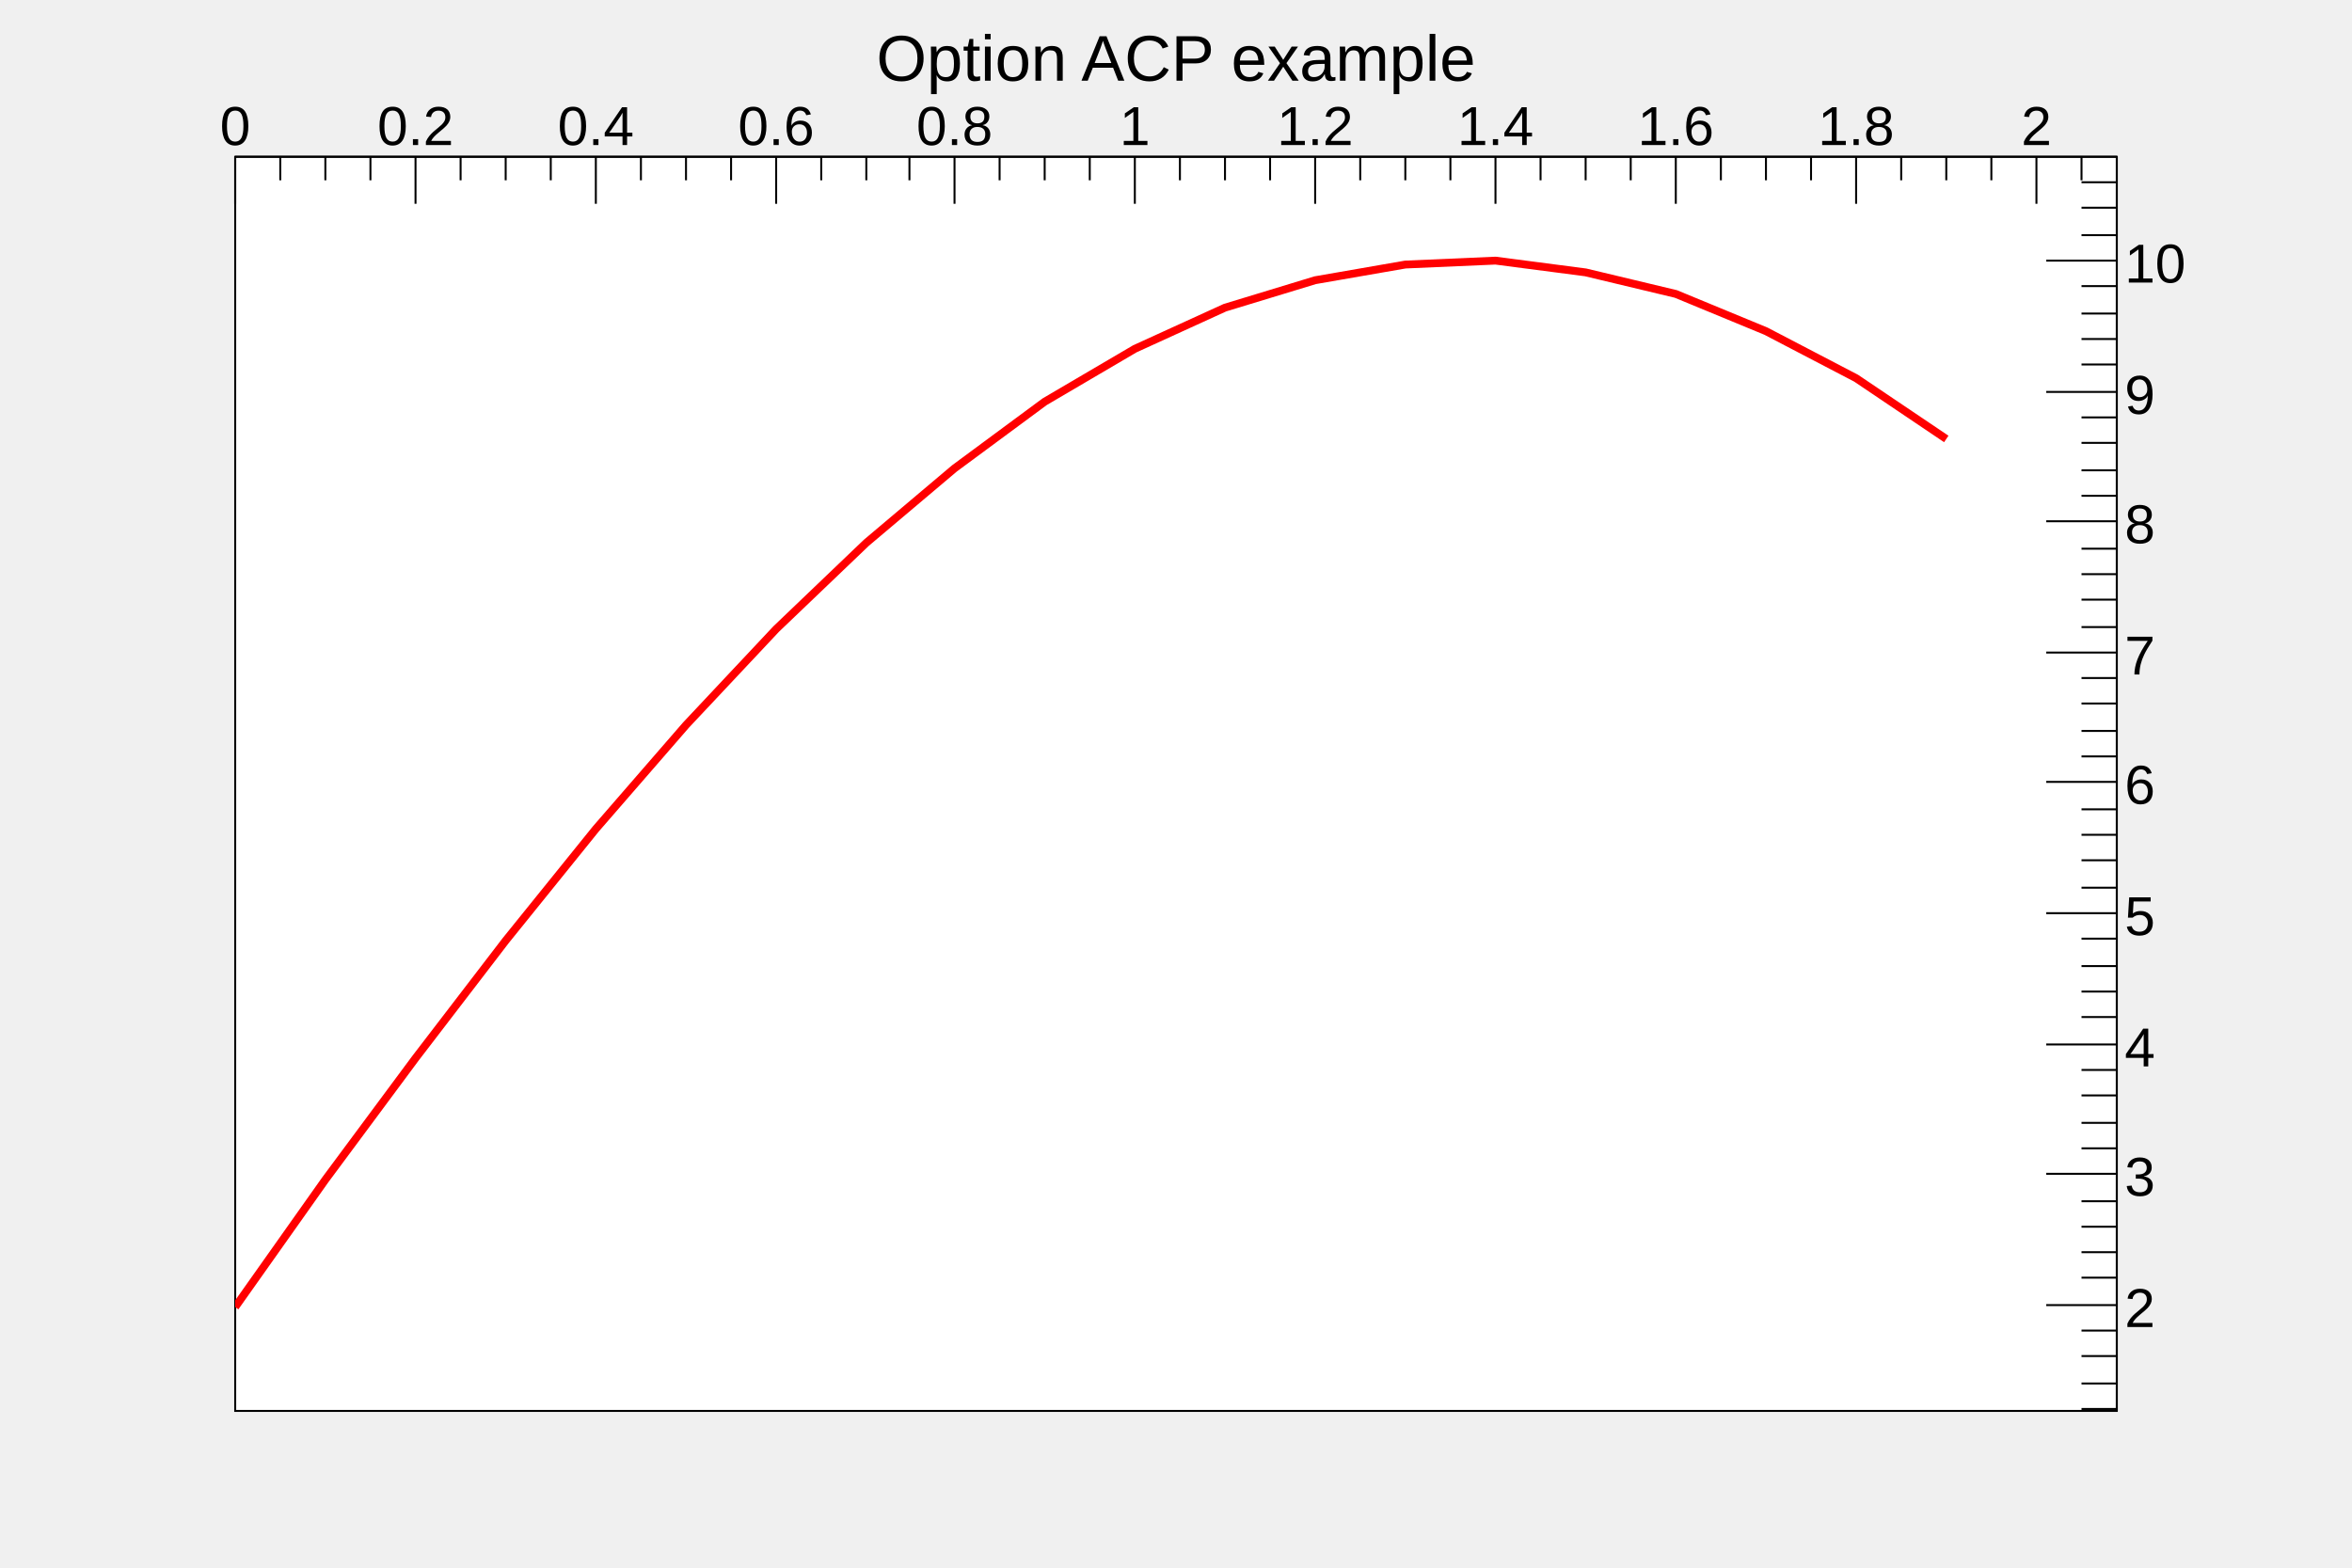
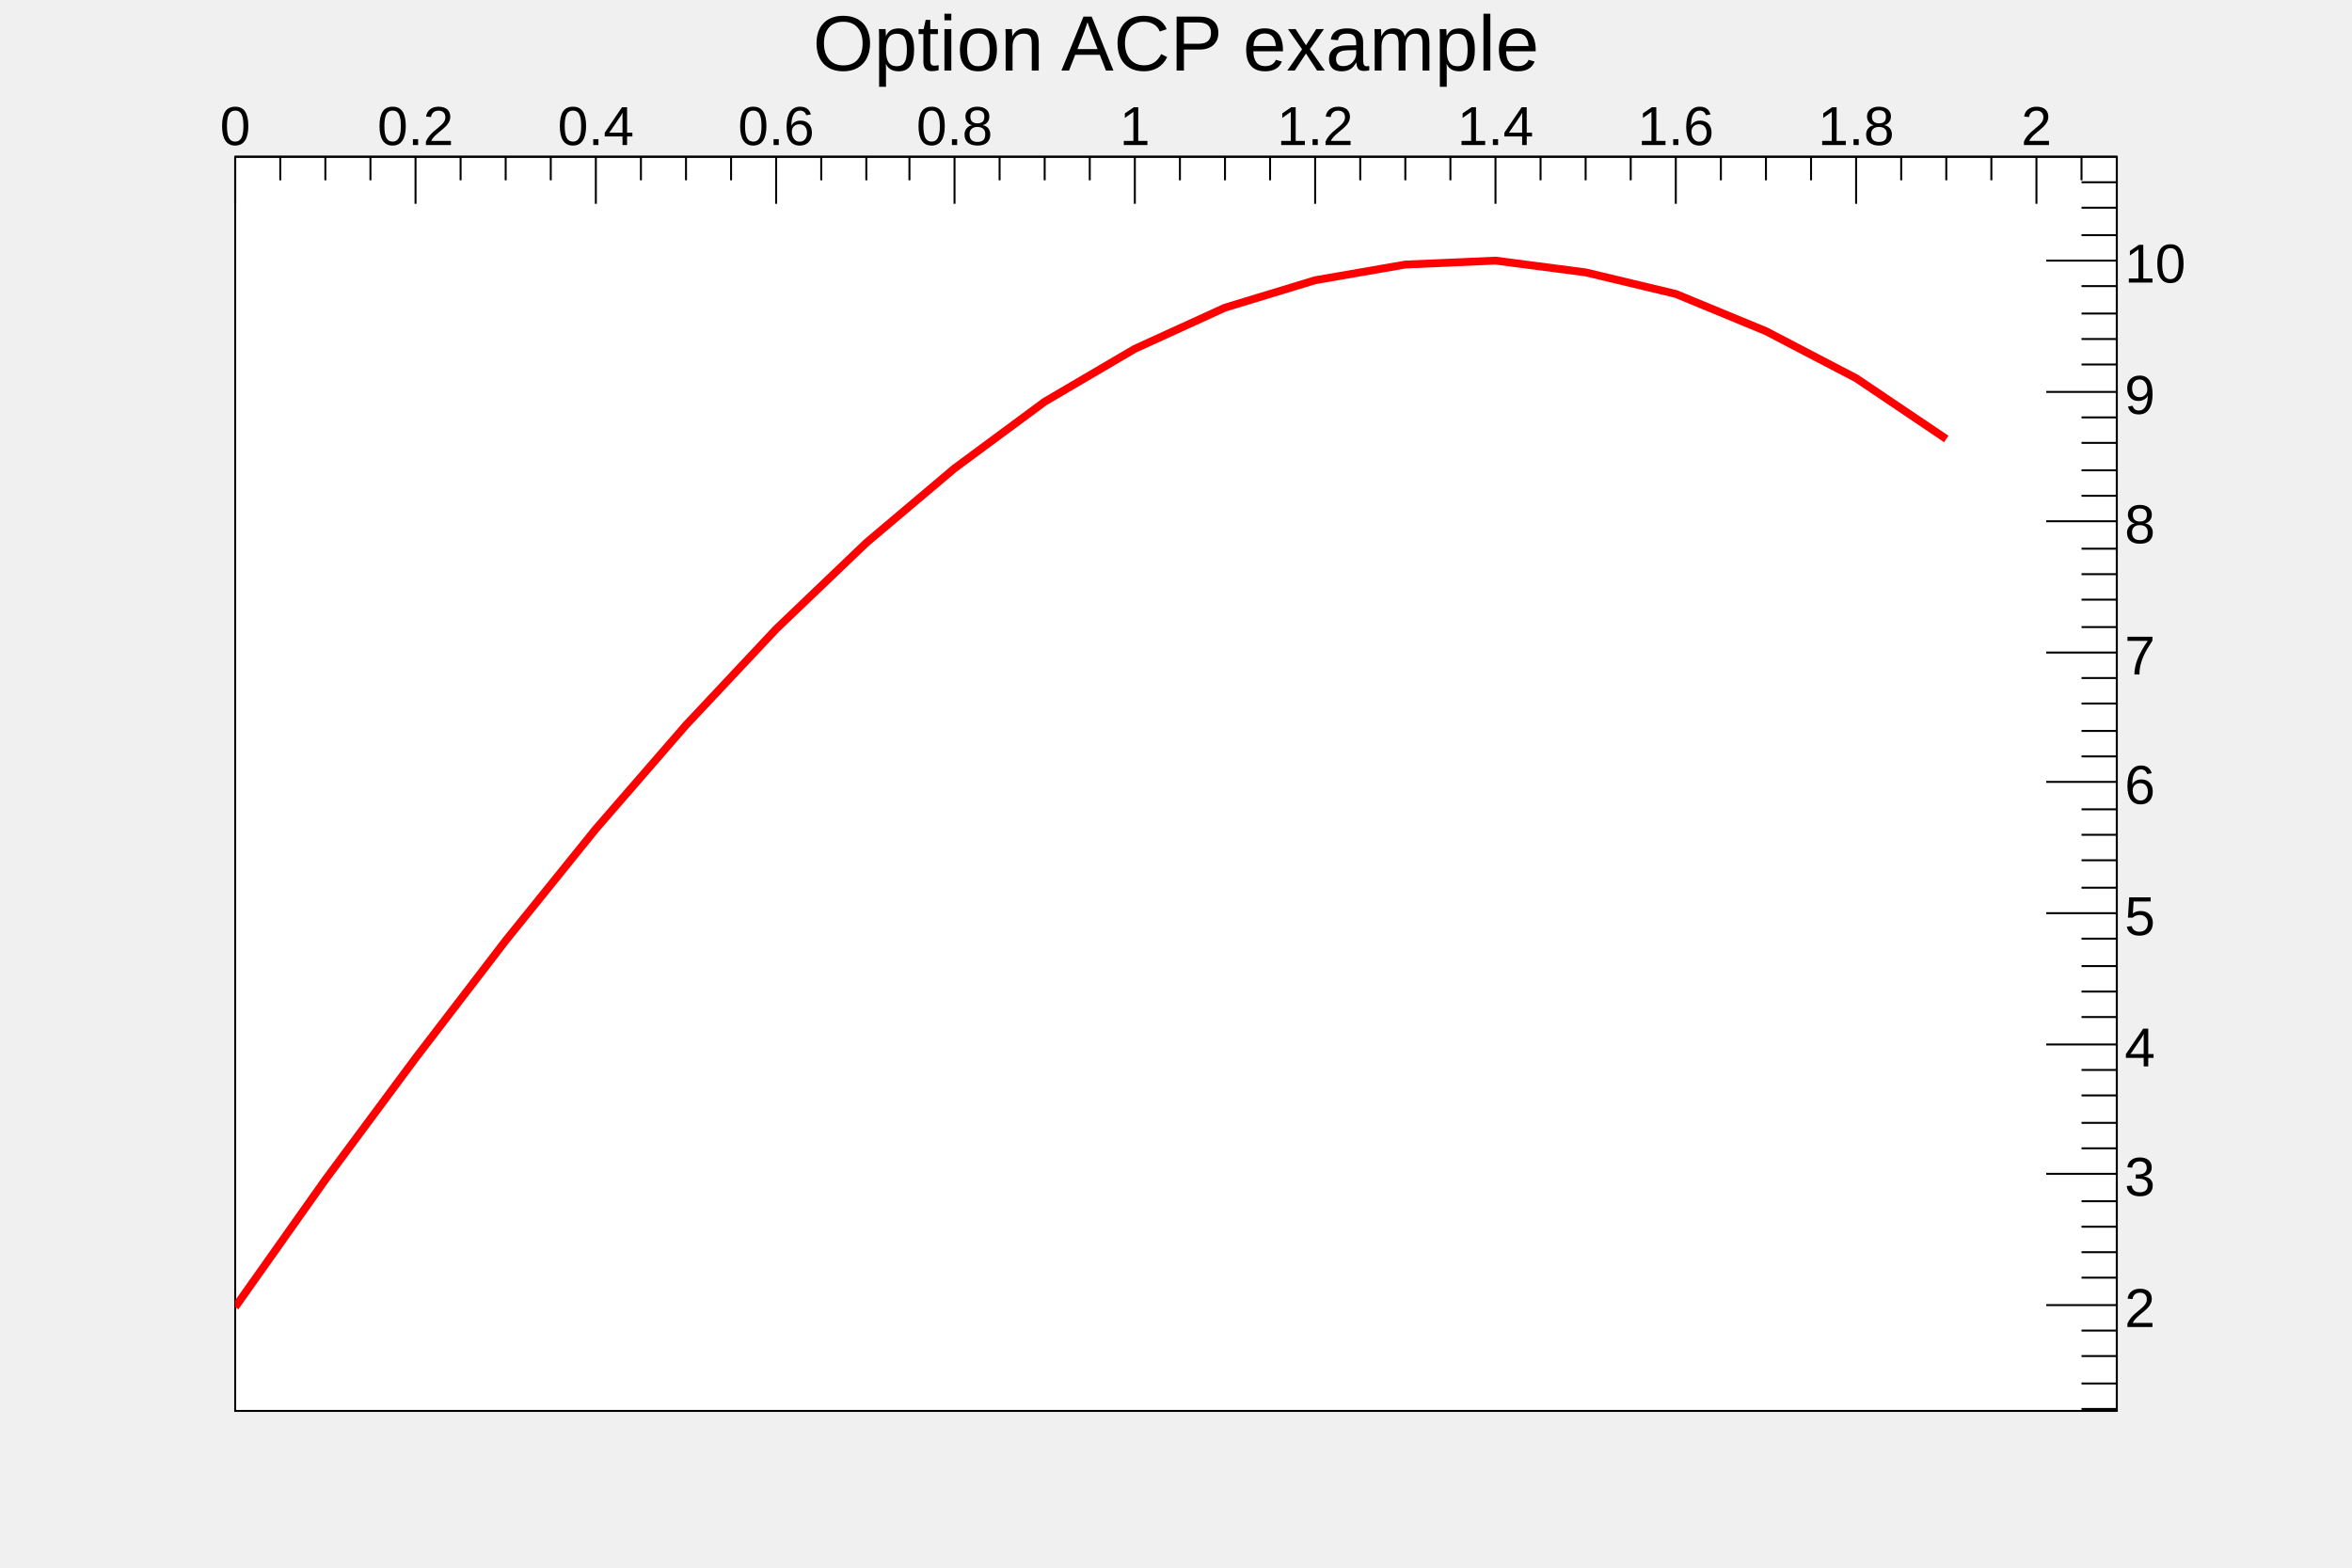
<svg xmlns="http://www.w3.org/2000/svg" viewBox="0 0 1200 800" preserveAspectRatio="none" width="1200" height="800">
  <rect x="0" y="0" width="1200" height="800" style="fill: none;" />
  <g>
    <g transform="translate(120,80)">
      <rect x="0" y="0" width="960" height="640" style="fill: white; stroke: black; stroke-width: 1;" />
      <svg x="0" y="0" overflow="hidden" width="960" height="640" viewBox="0 0 960 640">
        <g objname="Graph" objtype="TGraph">
          <path d="M0,587l46,-65l46,-62l46,-60l46,-57l46,-53l46,-49l46,-44l45,-38l46,-34l46,-27l46,-21l46,-14l46,-8l46,-2l46,6l46,11l46,19l46,24l46,31" style="stroke: red; stroke-width: 4; fill: none;" />
        </g>
      </svg>
      <g>
        <g>
          <line x1="0" y1="0" x2="960" y2="0" style="stroke: black; stroke-width: 1;" />
          <path d="M0,0v24m23,-24v12m23,-12v12m23,-12v12m23,-12v24m23,-24v12m23,-12v12m23,-12v12m23,-12v24m23,-24v12m23,-12v12m23,-12v12m23,-12v24m23,-24v12m23,-12v12m22,-12v12m23,-12v24m23,-24v12m23,-12v12m23,-12v12m23,-12v24m23,-24v12m23,-12v12m23,-12v12m23,-12v24m23,-24v12m23,-12v12m23,-12v12m23,-12v24m23,-24v12m23,-12v12m23,-12v12m23,-12v24m23,-24v12m23,-12v12m23,-12v12m23,-12v24m23,-24v12m23,-12v12m23,-12v12m23,-12v24m23,-24v12" style="stroke: black; stroke-width: 1;" />
          <g font-family="Arial" font-size="28" space="preserve">
            <text fill="black" text-anchor="middle" transform="translate(0,-6)">0</text>
            <text fill="black" text-anchor="middle" transform="translate(92,-6)">0.2</text>
            <text fill="black" text-anchor="middle" transform="translate(184,-6)">0.4</text>
            <text fill="black" text-anchor="middle" transform="translate(276,-6)">0.6</text>
            <text fill="black" text-anchor="middle" transform="translate(367,-6)">0.8</text>
            <text fill="black" text-anchor="middle" transform="translate(459,-6)">1</text>
            <text fill="black" text-anchor="middle" transform="translate(551,-6)">1.2</text>
            <text fill="black" text-anchor="middle" transform="translate(643,-6)">1.4</text>
            <text fill="black" text-anchor="middle" transform="translate(735,-6)">1.6</text>
            <text fill="black" text-anchor="middle" transform="translate(827,-6)">1.8</text>
            <text fill="black" text-anchor="middle" transform="translate(919,-6)">2</text>
          </g>
        </g>
        <g transform="translate(960,0)">
          <line x1="0" y1="0" x2="0" y2="640" style="stroke: black; stroke-width: 1;" />
          <path d="M0,639h-18m18,-13h-18m18,-14h-18m18,-13h-18m18,-13h-36m36,-14h-18m18,-13h-18m18,-13h-18m18,-13h-18m18,-14h-36m36,-13h-18m18,-13h-18m18,-14h-18m18,-13h-18m18,-13h-36m36,-14h-18m18,-13h-18m18,-13h-18m18,-14h-18m18,-13h-36m36,-13h-18m18,-14h-18m18,-13h-18m18,-13h-18m18,-14h-36m36,-13h-18m18,-13h-18m18,-14h-18m18,-13h-18m18,-13h-36m36,-13h-18m18,-14h-18m18,-13h-18m18,-13h-18m18,-14h-36m36,-13h-18m18,-13h-18m18,-14h-18m18,-13h-18m18,-13h-36m36,-14h-18m18,-13h-18m18,-13h-18m18,-14h-18m18,-13h-36m36,-13h-18m18,-14h-18m18,-13h-18" style="stroke: black; stroke-width: 1;" />
          <g font-family="Arial" font-size="28" space="preserve">
            <text fill="black" text-anchor="start" dy=".4em" transform="translate(4,586)">2</text>
            <text fill="black" text-anchor="start" dy=".4em" transform="translate(4,519)">3</text>
            <text fill="black" text-anchor="start" dy=".4em" transform="translate(4,453)">4</text>
            <text fill="black" text-anchor="start" dy=".4em" transform="translate(4,386)">5</text>
            <text fill="black" text-anchor="start" dy=".4em" transform="translate(4,319)">6</text>
            <text fill="black" text-anchor="start" dy=".4em" transform="translate(4,253)">7</text>
            <text fill="black" text-anchor="start" dy=".4em" transform="translate(4,186)">8</text>
            <text fill="black" text-anchor="start" dy=".4em" transform="translate(4,120)">9</text>
            <text fill="black" text-anchor="start" dy=".4em" transform="translate(4,53)">10</text>
          </g>
        </g>
      </g>
    </g>
-     <g objname="title" objtype="TPaveText" transform="translate(336,8)" font-family="Arial" font-size="33" space="preserve">
-       <path d="M0,0h528v40h-528z" style="fill: none;" />
-       <text fill="black" text-anchor="middle" dy=".4em" transform="translate(264,20)">Option ACP example</text>
+     <g objname="title" objtype="TPaveText" transform="translate(120,4)" font-family="Arial" font-size="40" space="preserve">
+       <path d="M0,0h960v53h-960z" style="fill: none;" />
+       <text fill="black" text-anchor="middle" dy=".8em" transform="translate(480,0)">Option ACP example</text>
    </g>
  </g>
</svg>
